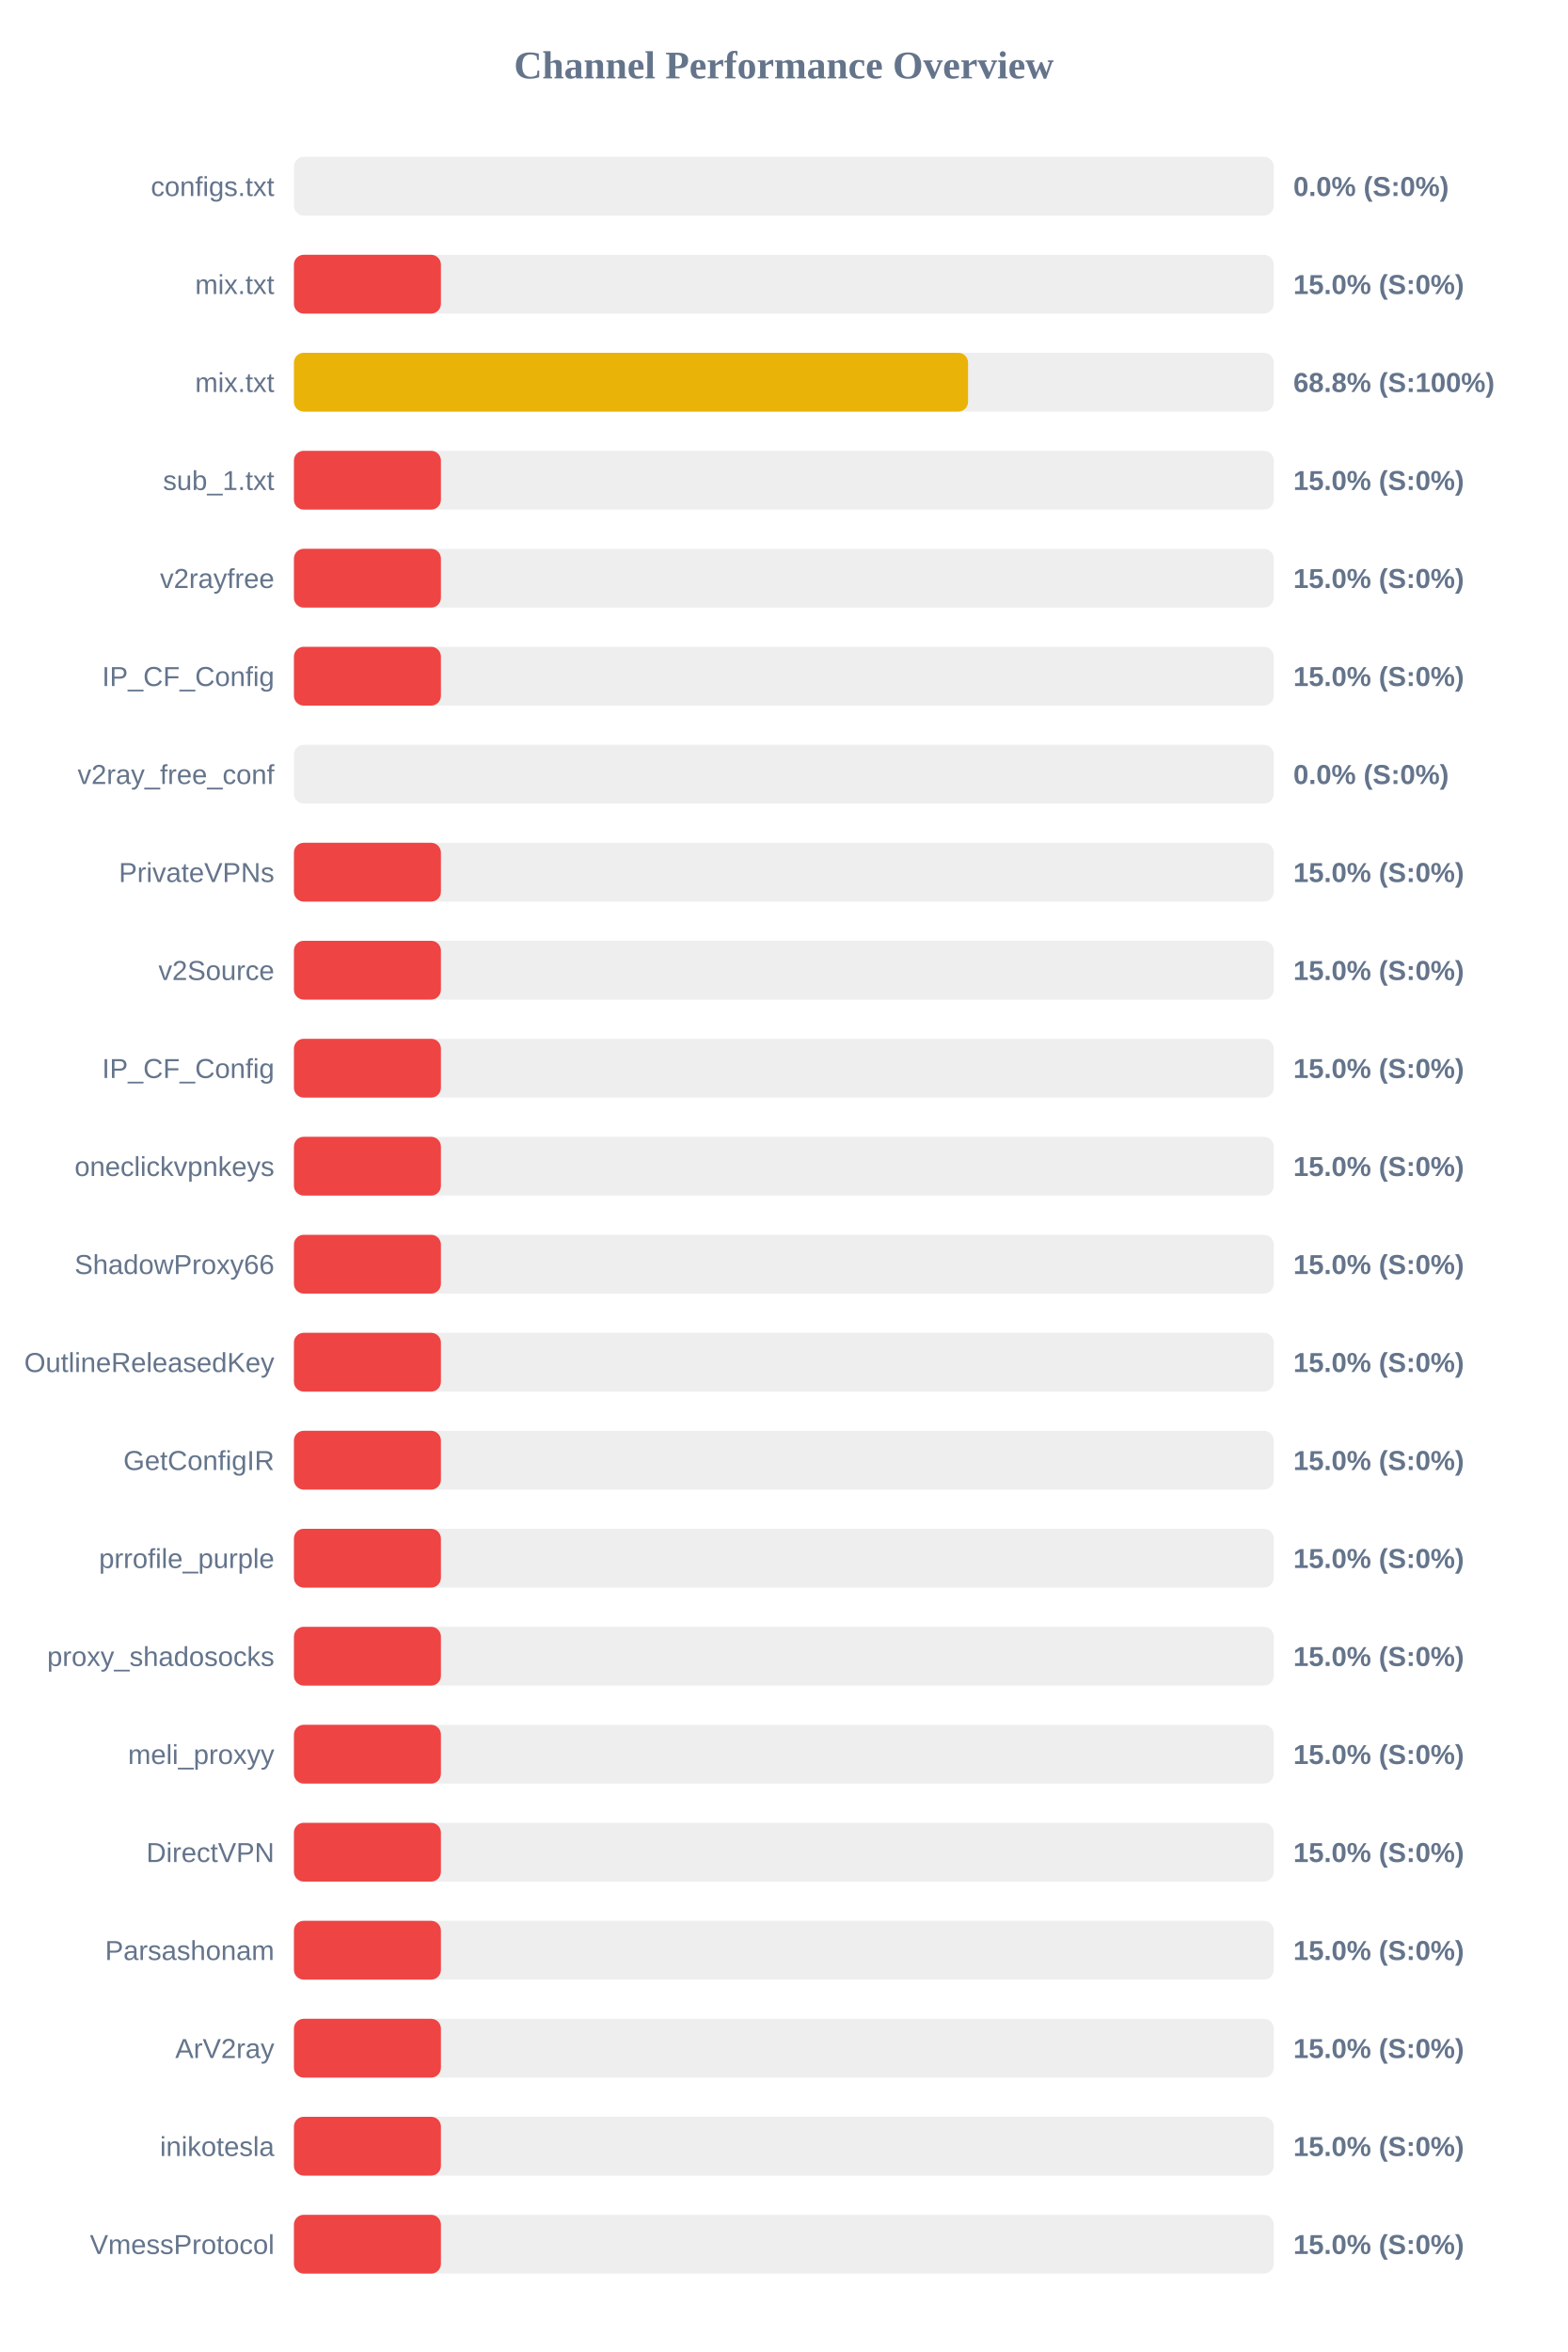
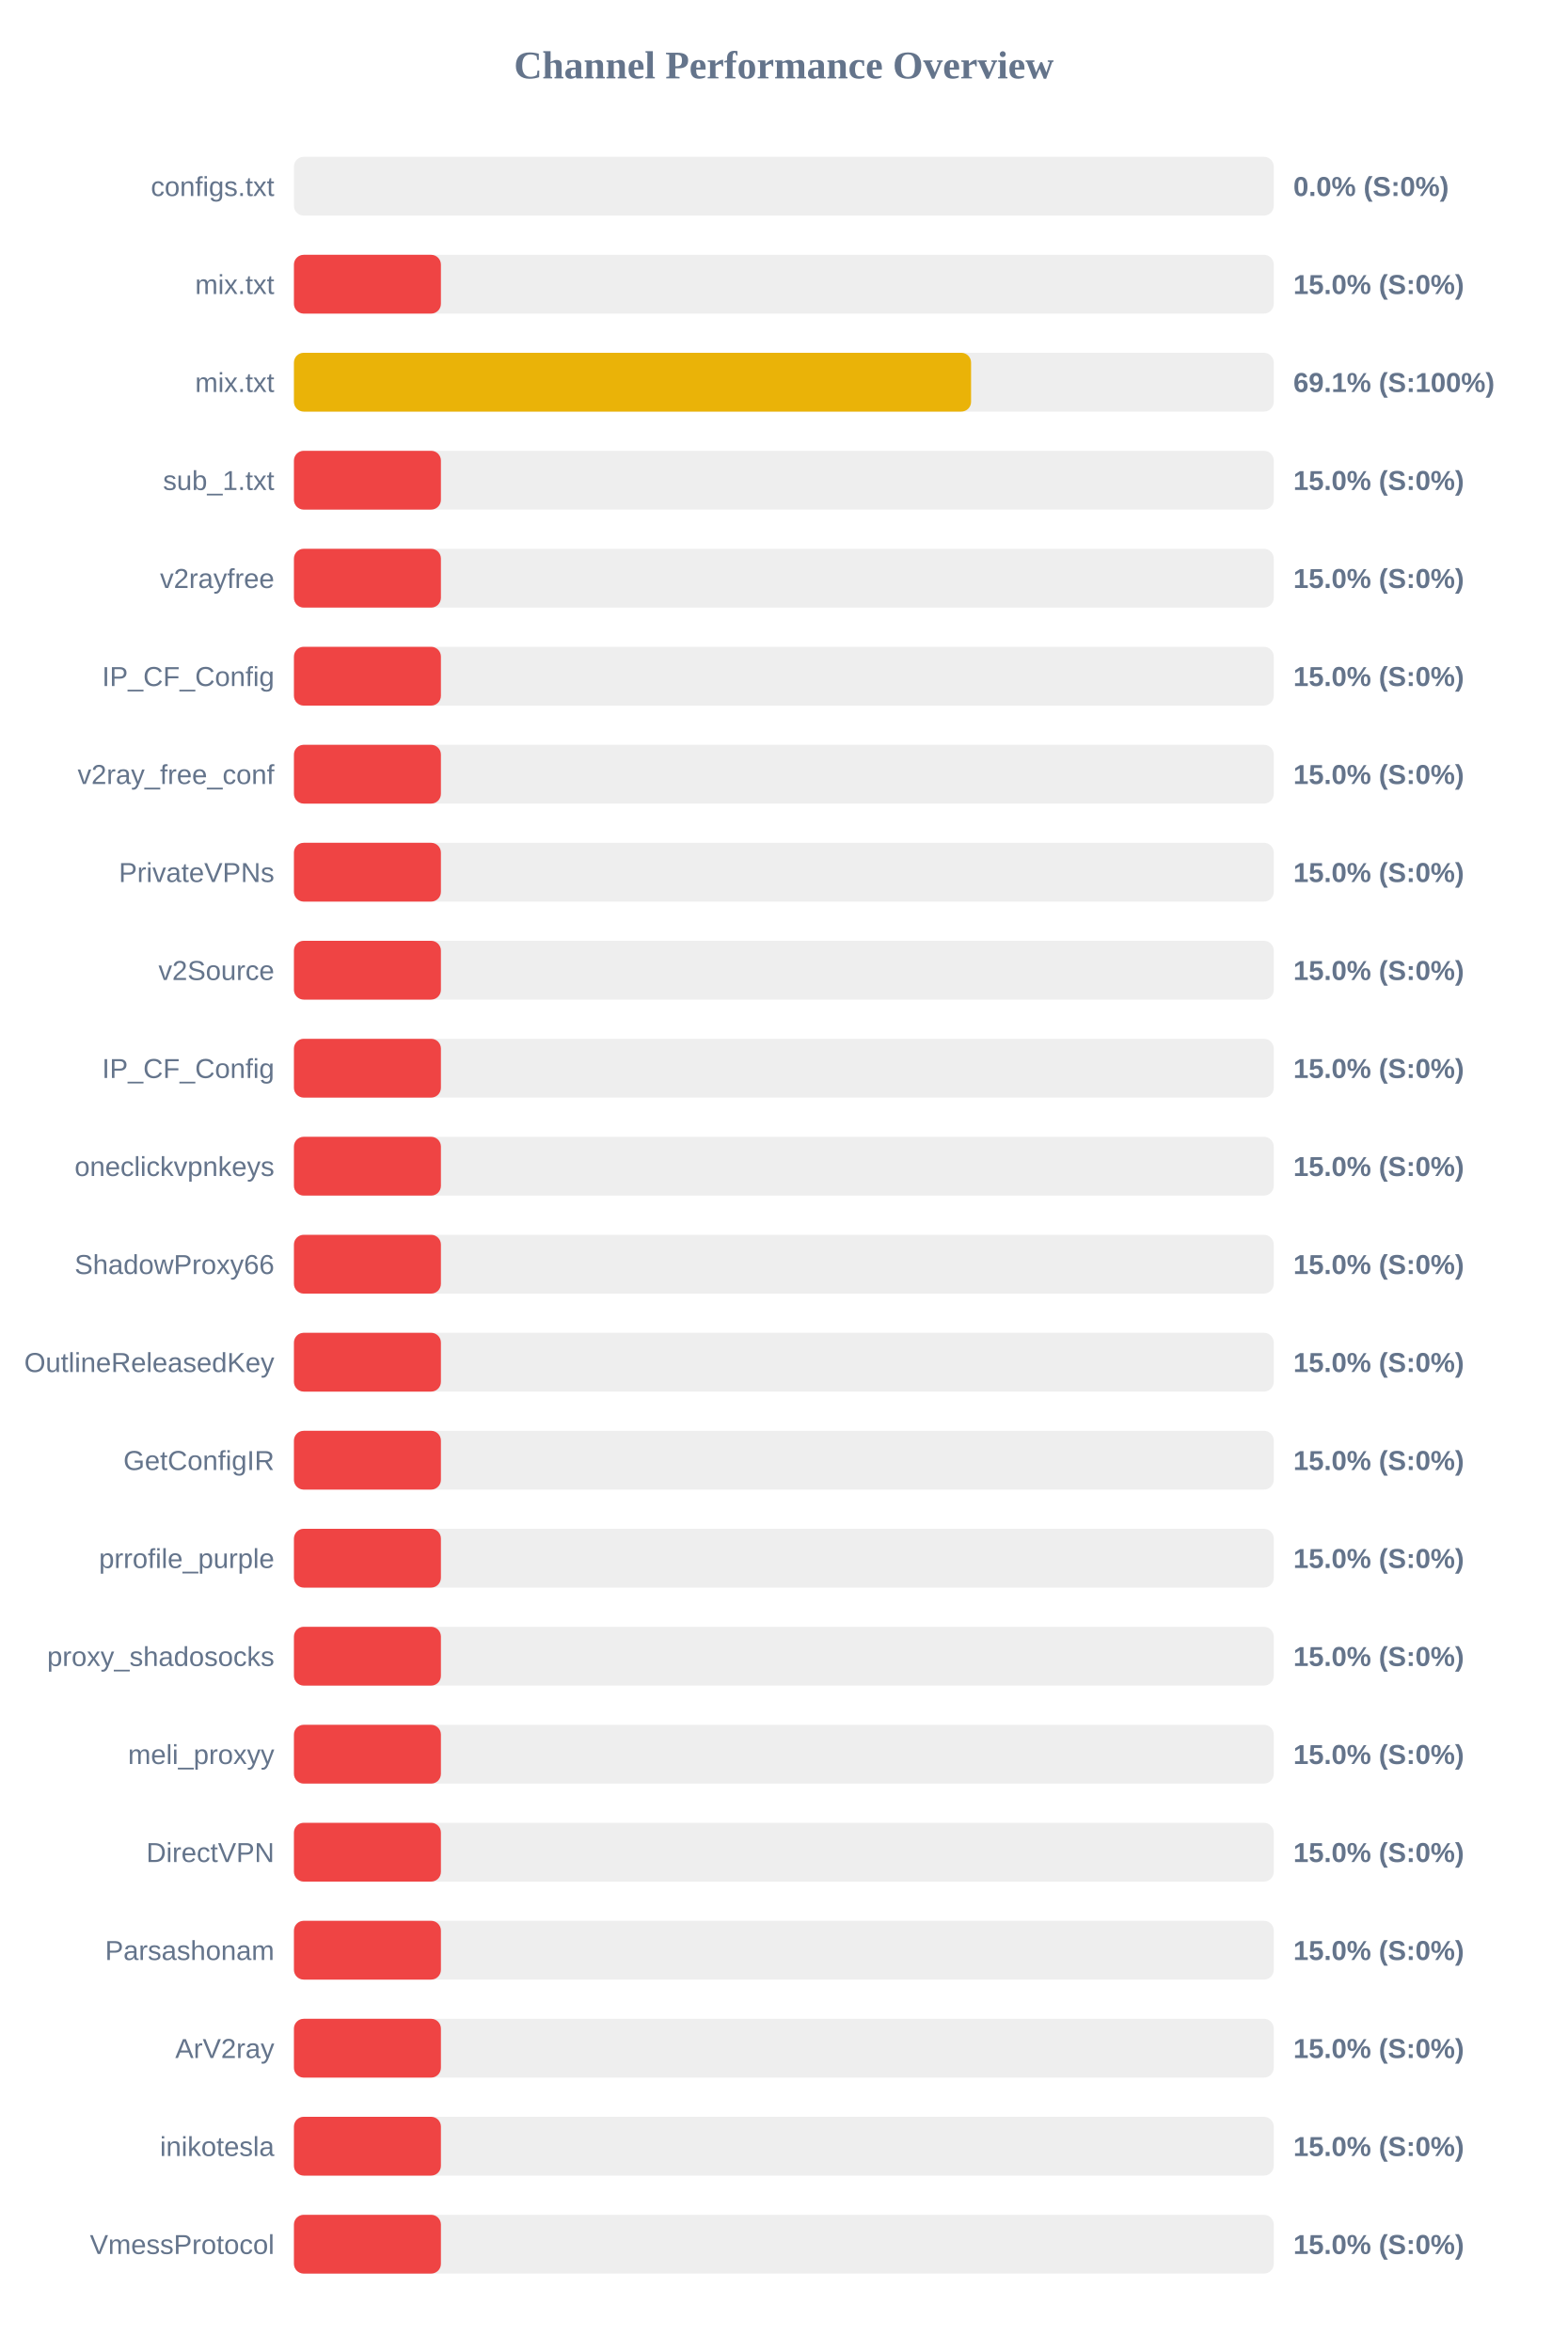
<svg xmlns="http://www.w3.org/2000/svg" width="800" height="1200" version="1.1">
  <style>
        .row { font: 14px Arial; fill: #64748b; }
        .score { font: bold 14px Arial; fill: #64748b; }
    </style>
  <text x="400" y="40" text-anchor="middle" font-size="20px" font-weight="bold" fill="#64748b">Channel Performance Overview</text>
  <rect x="150" y="80" width="500" height="30" fill="#eee" rx="5" />
  <rect x="150" y="80" width="0.0" height="30" fill="#ef4444" rx="5" />
  <text x="140" y="100" text-anchor="end" class="row">configs.txt</text>
  <text x="660" y="100" text-anchor="start" class="score">0.0% (S:0%)</text>
  <rect x="150" y="130" width="500" height="30" fill="#eee" rx="5" />
  <rect x="150" y="130" width="75.0" height="30" fill="#ef4444" rx="5" />
  <text x="140" y="150" text-anchor="end" class="row">mix.txt</text>
  <text x="660" y="150" text-anchor="start" class="score">15.0% (S:0%)</text>
  <rect x="150" y="180" width="500" height="30" fill="#eee" rx="5" />
-   <rect x="150" y="180" width="344.0" height="30" fill="#eab308" rx="5" />
+   <rect x="150" y="180" width="345.55" height="30" fill="#eab308" rx="5" />
  <text x="140" y="200" text-anchor="end" class="row">mix.txt</text>
-   <text x="660" y="200" text-anchor="start" class="score">68.8% (S:100%)</text>
+   <text x="660" y="200" text-anchor="start" class="score">69.1% (S:100%)</text>
  <rect x="150" y="230" width="500" height="30" fill="#eee" rx="5" />
  <rect x="150" y="230" width="75.0" height="30" fill="#ef4444" rx="5" />
  <text x="140" y="250" text-anchor="end" class="row">sub_1.txt</text>
  <text x="660" y="250" text-anchor="start" class="score">15.0% (S:0%)</text>
  <rect x="150" y="280" width="500" height="30" fill="#eee" rx="5" />
  <rect x="150" y="280" width="75.0" height="30" fill="#ef4444" rx="5" />
  <text x="140" y="300" text-anchor="end" class="row">v2rayfree</text>
  <text x="660" y="300" text-anchor="start" class="score">15.0% (S:0%)</text>
  <rect x="150" y="330" width="500" height="30" fill="#eee" rx="5" />
  <rect x="150" y="330" width="75.0" height="30" fill="#ef4444" rx="5" />
  <text x="140" y="350" text-anchor="end" class="row">IP_CF_Config</text>
  <text x="660" y="350" text-anchor="start" class="score">15.0% (S:0%)</text>
  <rect x="150" y="380" width="500" height="30" fill="#eee" rx="5" />
-   <rect x="150" y="380" width="0.0" height="30" fill="#ef4444" rx="5" />
+   <rect x="150" y="380" width="75.0" height="30" fill="#ef4444" rx="5" />
  <text x="140" y="400" text-anchor="end" class="row">v2ray_free_conf</text>
-   <text x="660" y="400" text-anchor="start" class="score">0.0% (S:0%)</text>
+   <text x="660" y="400" text-anchor="start" class="score">15.0% (S:0%)</text>
  <rect x="150" y="430" width="500" height="30" fill="#eee" rx="5" />
  <rect x="150" y="430" width="75.0" height="30" fill="#ef4444" rx="5" />
  <text x="140" y="450" text-anchor="end" class="row">PrivateVPNs</text>
  <text x="660" y="450" text-anchor="start" class="score">15.0% (S:0%)</text>
  <rect x="150" y="480" width="500" height="30" fill="#eee" rx="5" />
  <rect x="150" y="480" width="75.0" height="30" fill="#ef4444" rx="5" />
  <text x="140" y="500" text-anchor="end" class="row">v2Source</text>
  <text x="660" y="500" text-anchor="start" class="score">15.0% (S:0%)</text>
  <rect x="150" y="530" width="500" height="30" fill="#eee" rx="5" />
  <rect x="150" y="530" width="75.0" height="30" fill="#ef4444" rx="5" />
  <text x="140" y="550" text-anchor="end" class="row">IP_CF_Config</text>
  <text x="660" y="550" text-anchor="start" class="score">15.0% (S:0%)</text>
  <rect x="150" y="580" width="500" height="30" fill="#eee" rx="5" />
  <rect x="150" y="580" width="75.0" height="30" fill="#ef4444" rx="5" />
  <text x="140" y="600" text-anchor="end" class="row">oneclickvpnkeys</text>
  <text x="660" y="600" text-anchor="start" class="score">15.0% (S:0%)</text>
  <rect x="150" y="630" width="500" height="30" fill="#eee" rx="5" />
  <rect x="150" y="630" width="75.0" height="30" fill="#ef4444" rx="5" />
  <text x="140" y="650" text-anchor="end" class="row">ShadowProxy66</text>
  <text x="660" y="650" text-anchor="start" class="score">15.0% (S:0%)</text>
  <rect x="150" y="680" width="500" height="30" fill="#eee" rx="5" />
  <rect x="150" y="680" width="75.0" height="30" fill="#ef4444" rx="5" />
  <text x="140" y="700" text-anchor="end" class="row">OutlineReleasedKey</text>
  <text x="660" y="700" text-anchor="start" class="score">15.0% (S:0%)</text>
  <rect x="150" y="730" width="500" height="30" fill="#eee" rx="5" />
  <rect x="150" y="730" width="75.0" height="30" fill="#ef4444" rx="5" />
  <text x="140" y="750" text-anchor="end" class="row">GetConfigIR</text>
  <text x="660" y="750" text-anchor="start" class="score">15.0% (S:0%)</text>
  <rect x="150" y="780" width="500" height="30" fill="#eee" rx="5" />
  <rect x="150" y="780" width="75.0" height="30" fill="#ef4444" rx="5" />
  <text x="140" y="800" text-anchor="end" class="row">prrofile_purple</text>
  <text x="660" y="800" text-anchor="start" class="score">15.0% (S:0%)</text>
  <rect x="150" y="830" width="500" height="30" fill="#eee" rx="5" />
  <rect x="150" y="830" width="75.0" height="30" fill="#ef4444" rx="5" />
  <text x="140" y="850" text-anchor="end" class="row">proxy_shadosocks</text>
  <text x="660" y="850" text-anchor="start" class="score">15.0% (S:0%)</text>
  <rect x="150" y="880" width="500" height="30" fill="#eee" rx="5" />
  <rect x="150" y="880" width="75.0" height="30" fill="#ef4444" rx="5" />
  <text x="140" y="900" text-anchor="end" class="row">meli_proxyy</text>
  <text x="660" y="900" text-anchor="start" class="score">15.0% (S:0%)</text>
  <rect x="150" y="930" width="500" height="30" fill="#eee" rx="5" />
  <rect x="150" y="930" width="75.0" height="30" fill="#ef4444" rx="5" />
  <text x="140" y="950" text-anchor="end" class="row">DirectVPN</text>
  <text x="660" y="950" text-anchor="start" class="score">15.0% (S:0%)</text>
  <rect x="150" y="980" width="500" height="30" fill="#eee" rx="5" />
  <rect x="150" y="980" width="75.0" height="30" fill="#ef4444" rx="5" />
  <text x="140" y="1000" text-anchor="end" class="row">Parsashonam</text>
  <text x="660" y="1000" text-anchor="start" class="score">15.0% (S:0%)</text>
  <rect x="150" y="1030" width="500" height="30" fill="#eee" rx="5" />
  <rect x="150" y="1030" width="75.0" height="30" fill="#ef4444" rx="5" />
  <text x="140" y="1050" text-anchor="end" class="row">ArV2ray</text>
  <text x="660" y="1050" text-anchor="start" class="score">15.0% (S:0%)</text>
  <rect x="150" y="1080" width="500" height="30" fill="#eee" rx="5" />
  <rect x="150" y="1080" width="75.0" height="30" fill="#ef4444" rx="5" />
  <text x="140" y="1100" text-anchor="end" class="row">inikotesla</text>
  <text x="660" y="1100" text-anchor="start" class="score">15.0% (S:0%)</text>
  <rect x="150" y="1130" width="500" height="30" fill="#eee" rx="5" />
  <rect x="150" y="1130" width="75.0" height="30" fill="#ef4444" rx="5" />
  <text x="140" y="1150" text-anchor="end" class="row">VmessProtocol</text>
  <text x="660" y="1150" text-anchor="start" class="score">15.0% (S:0%)</text>
</svg>
